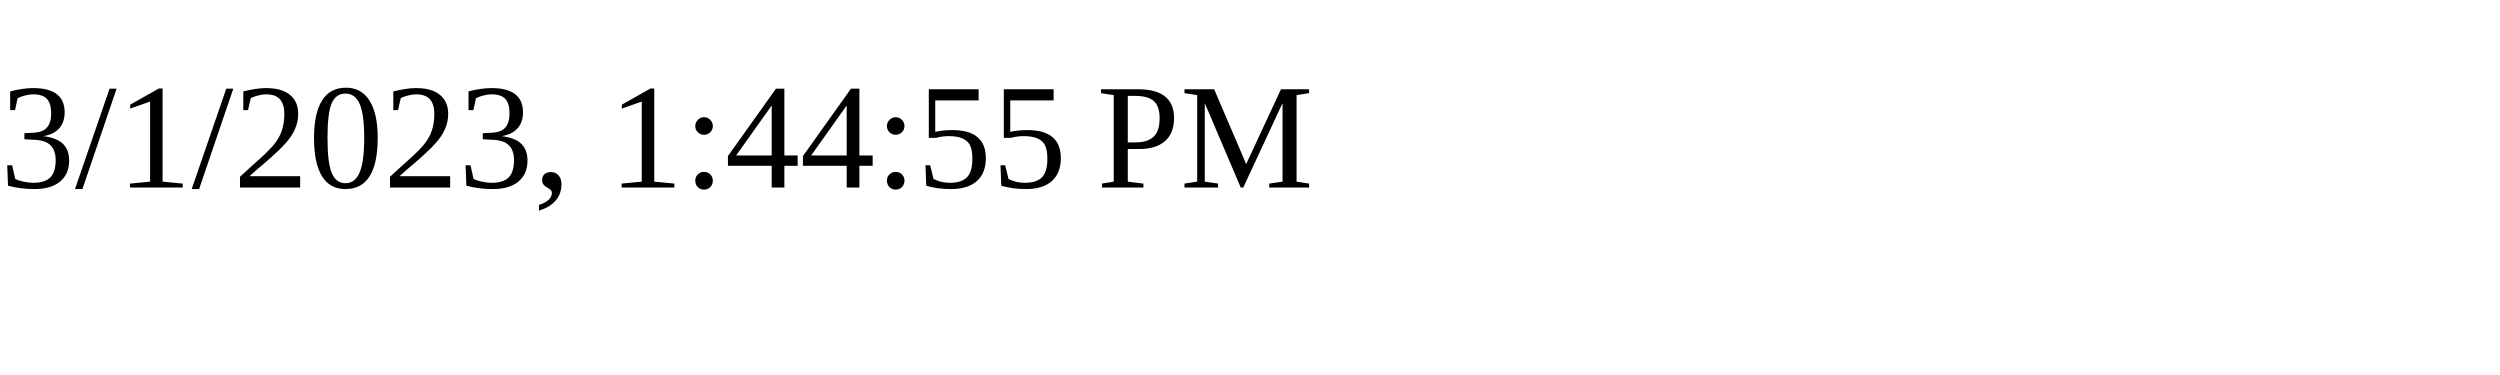
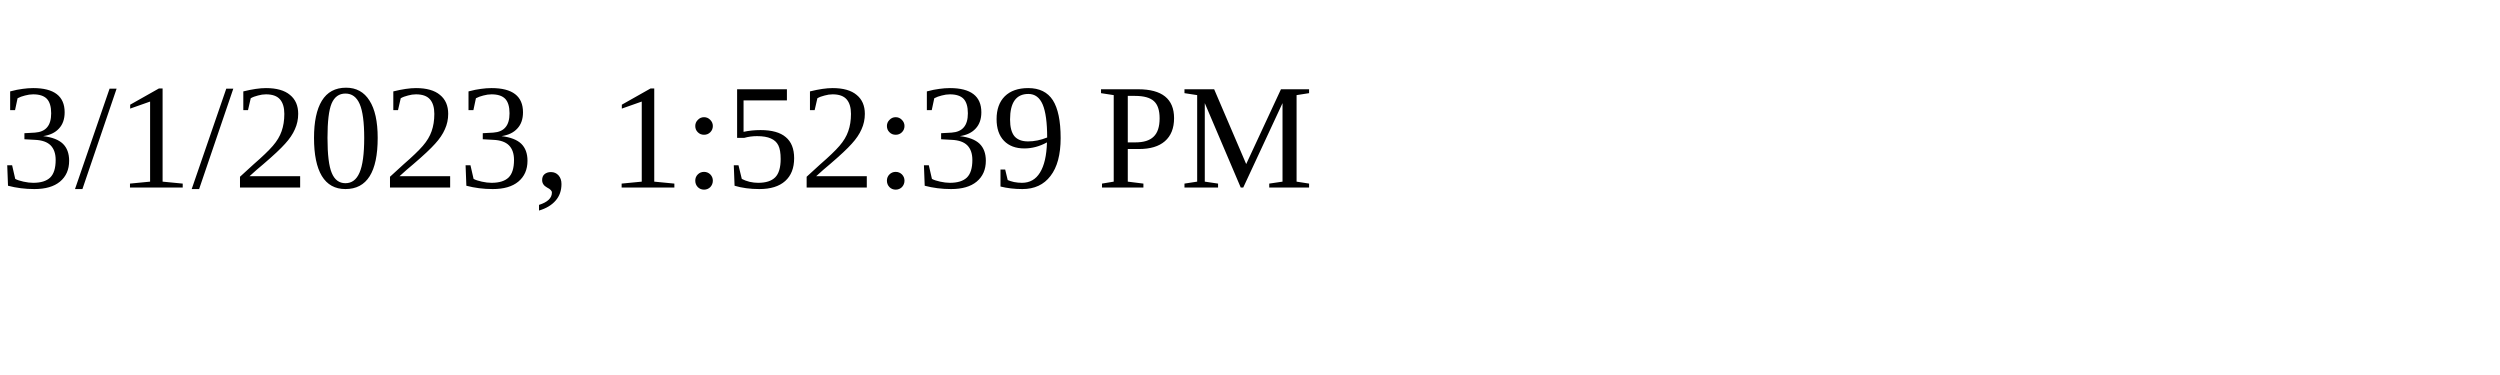
<svg xmlns="http://www.w3.org/2000/svg" height="30" width="200">
-   <text x="0" y="15">3/1/2023, 1:44:55 PM</text>
+   <text x="0" y="15">3/1/2023, 1:52:39 PM</text>
</svg>
